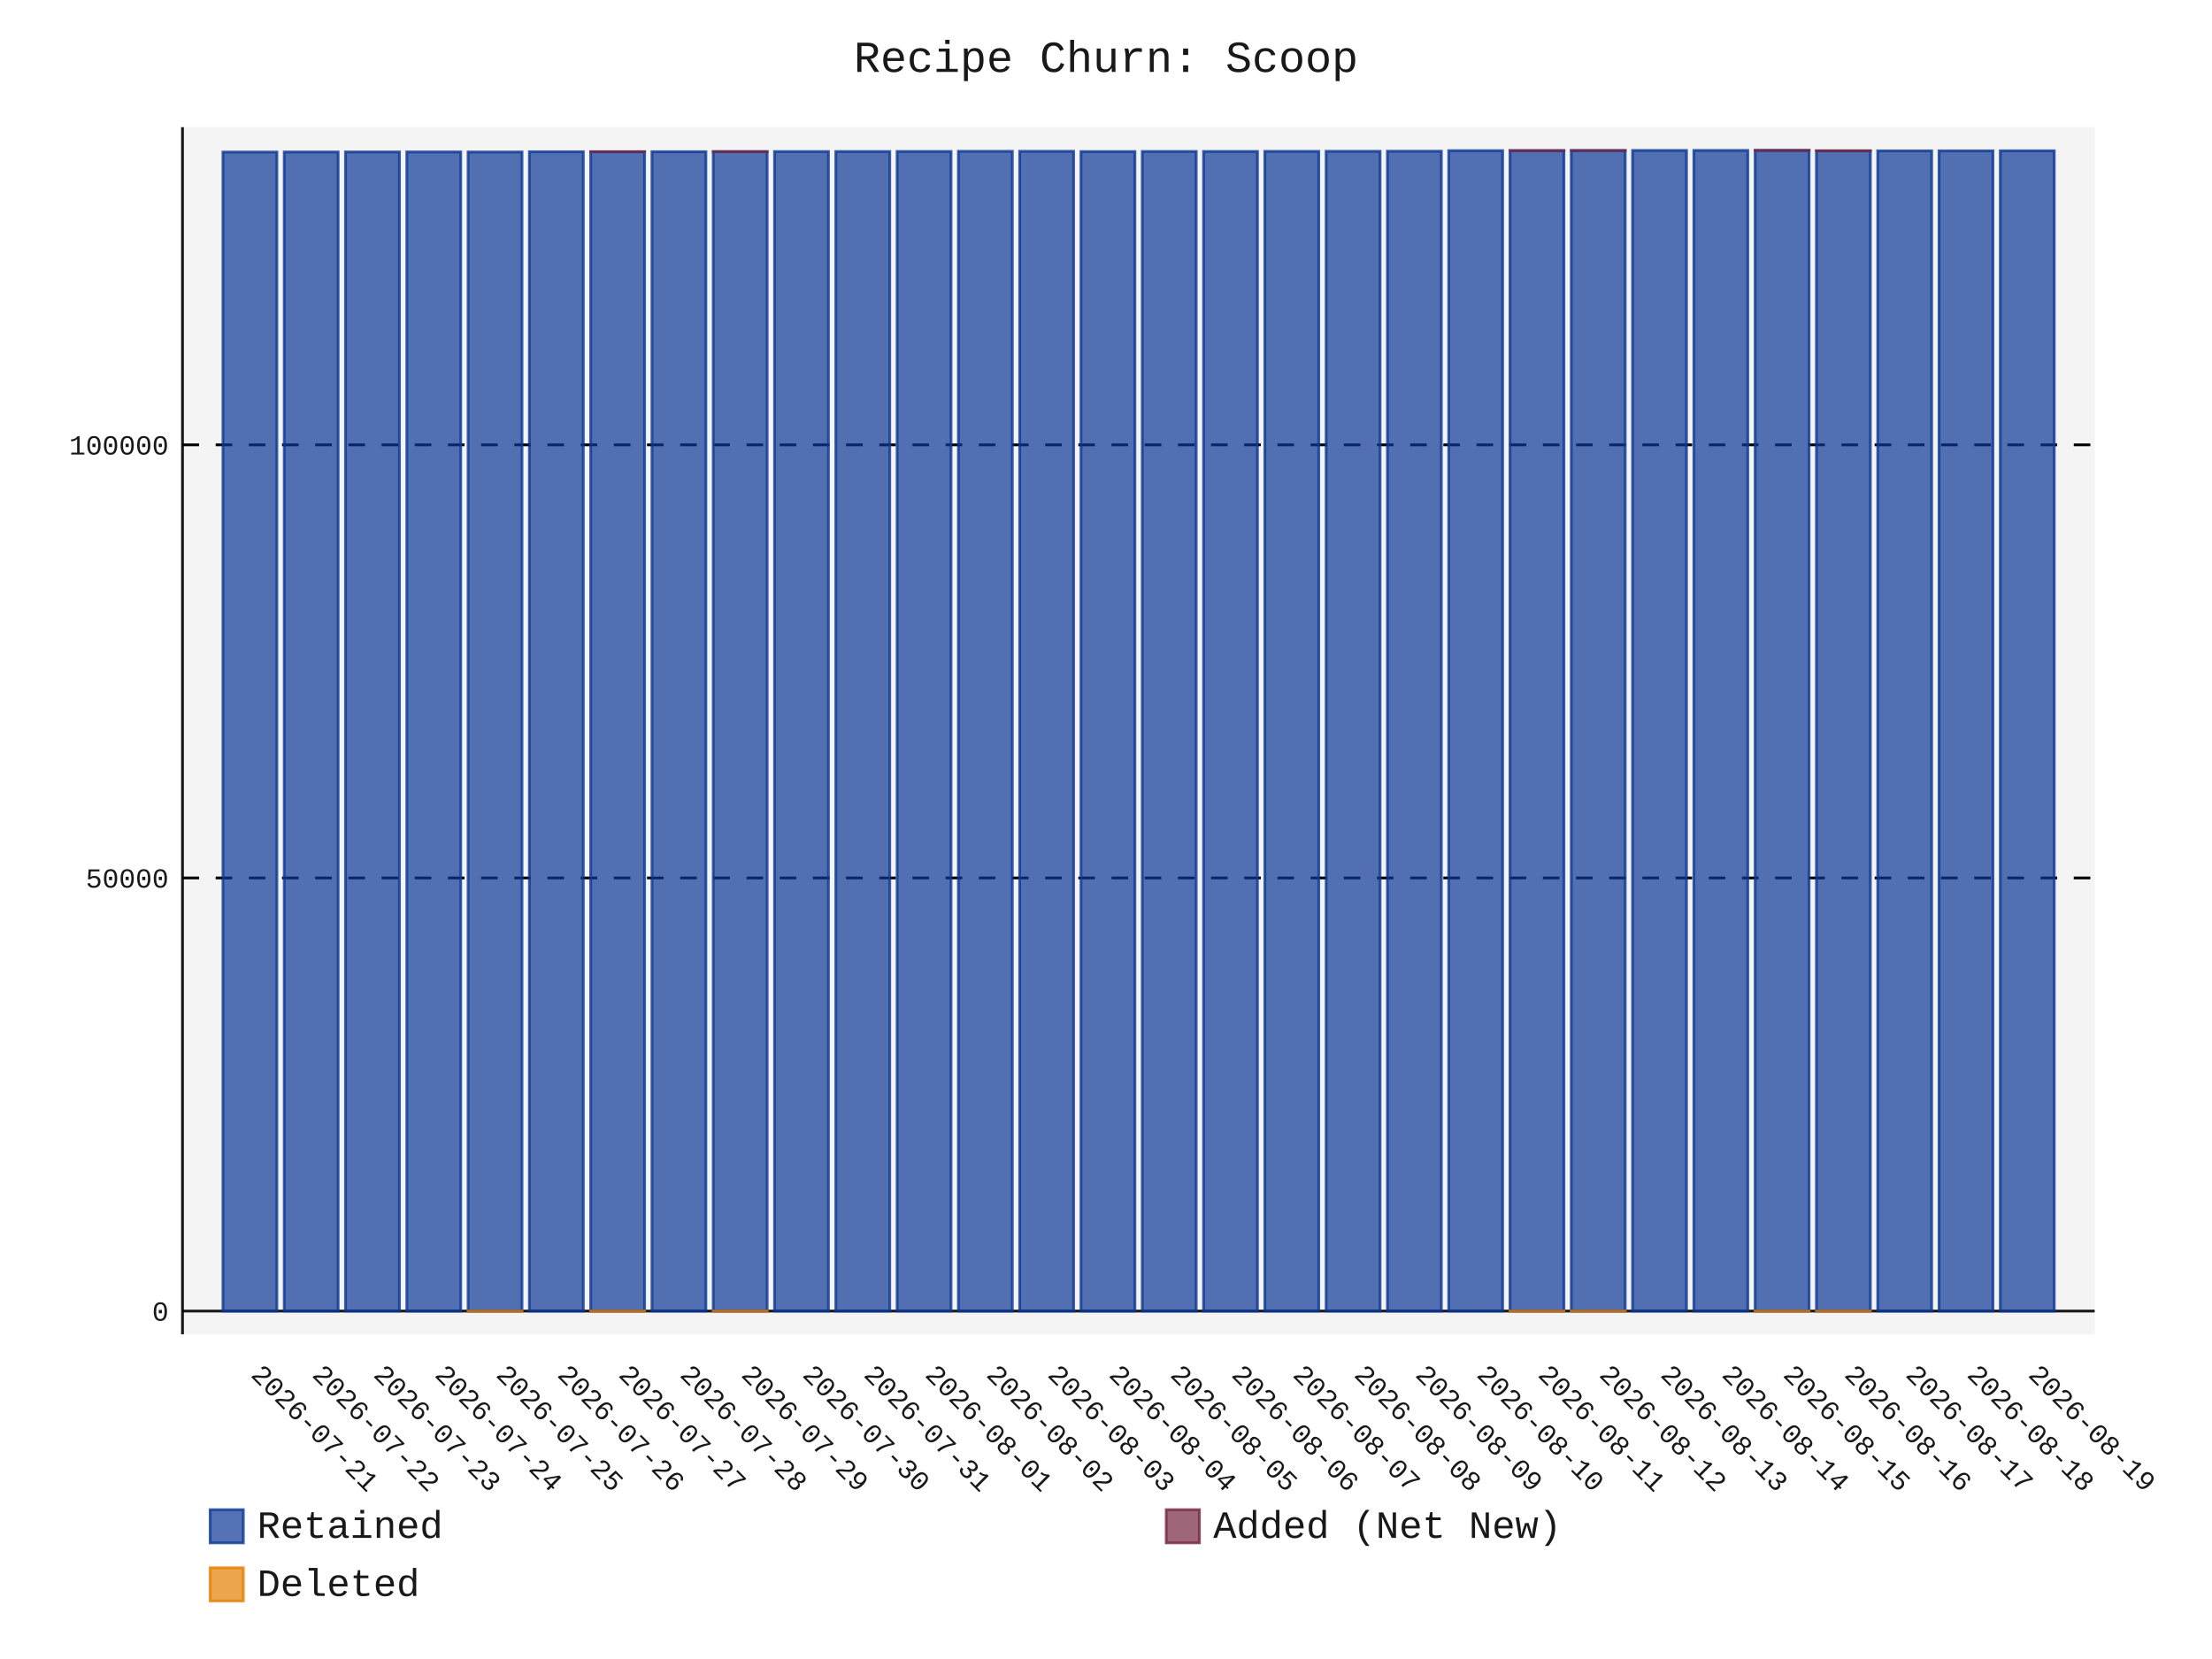
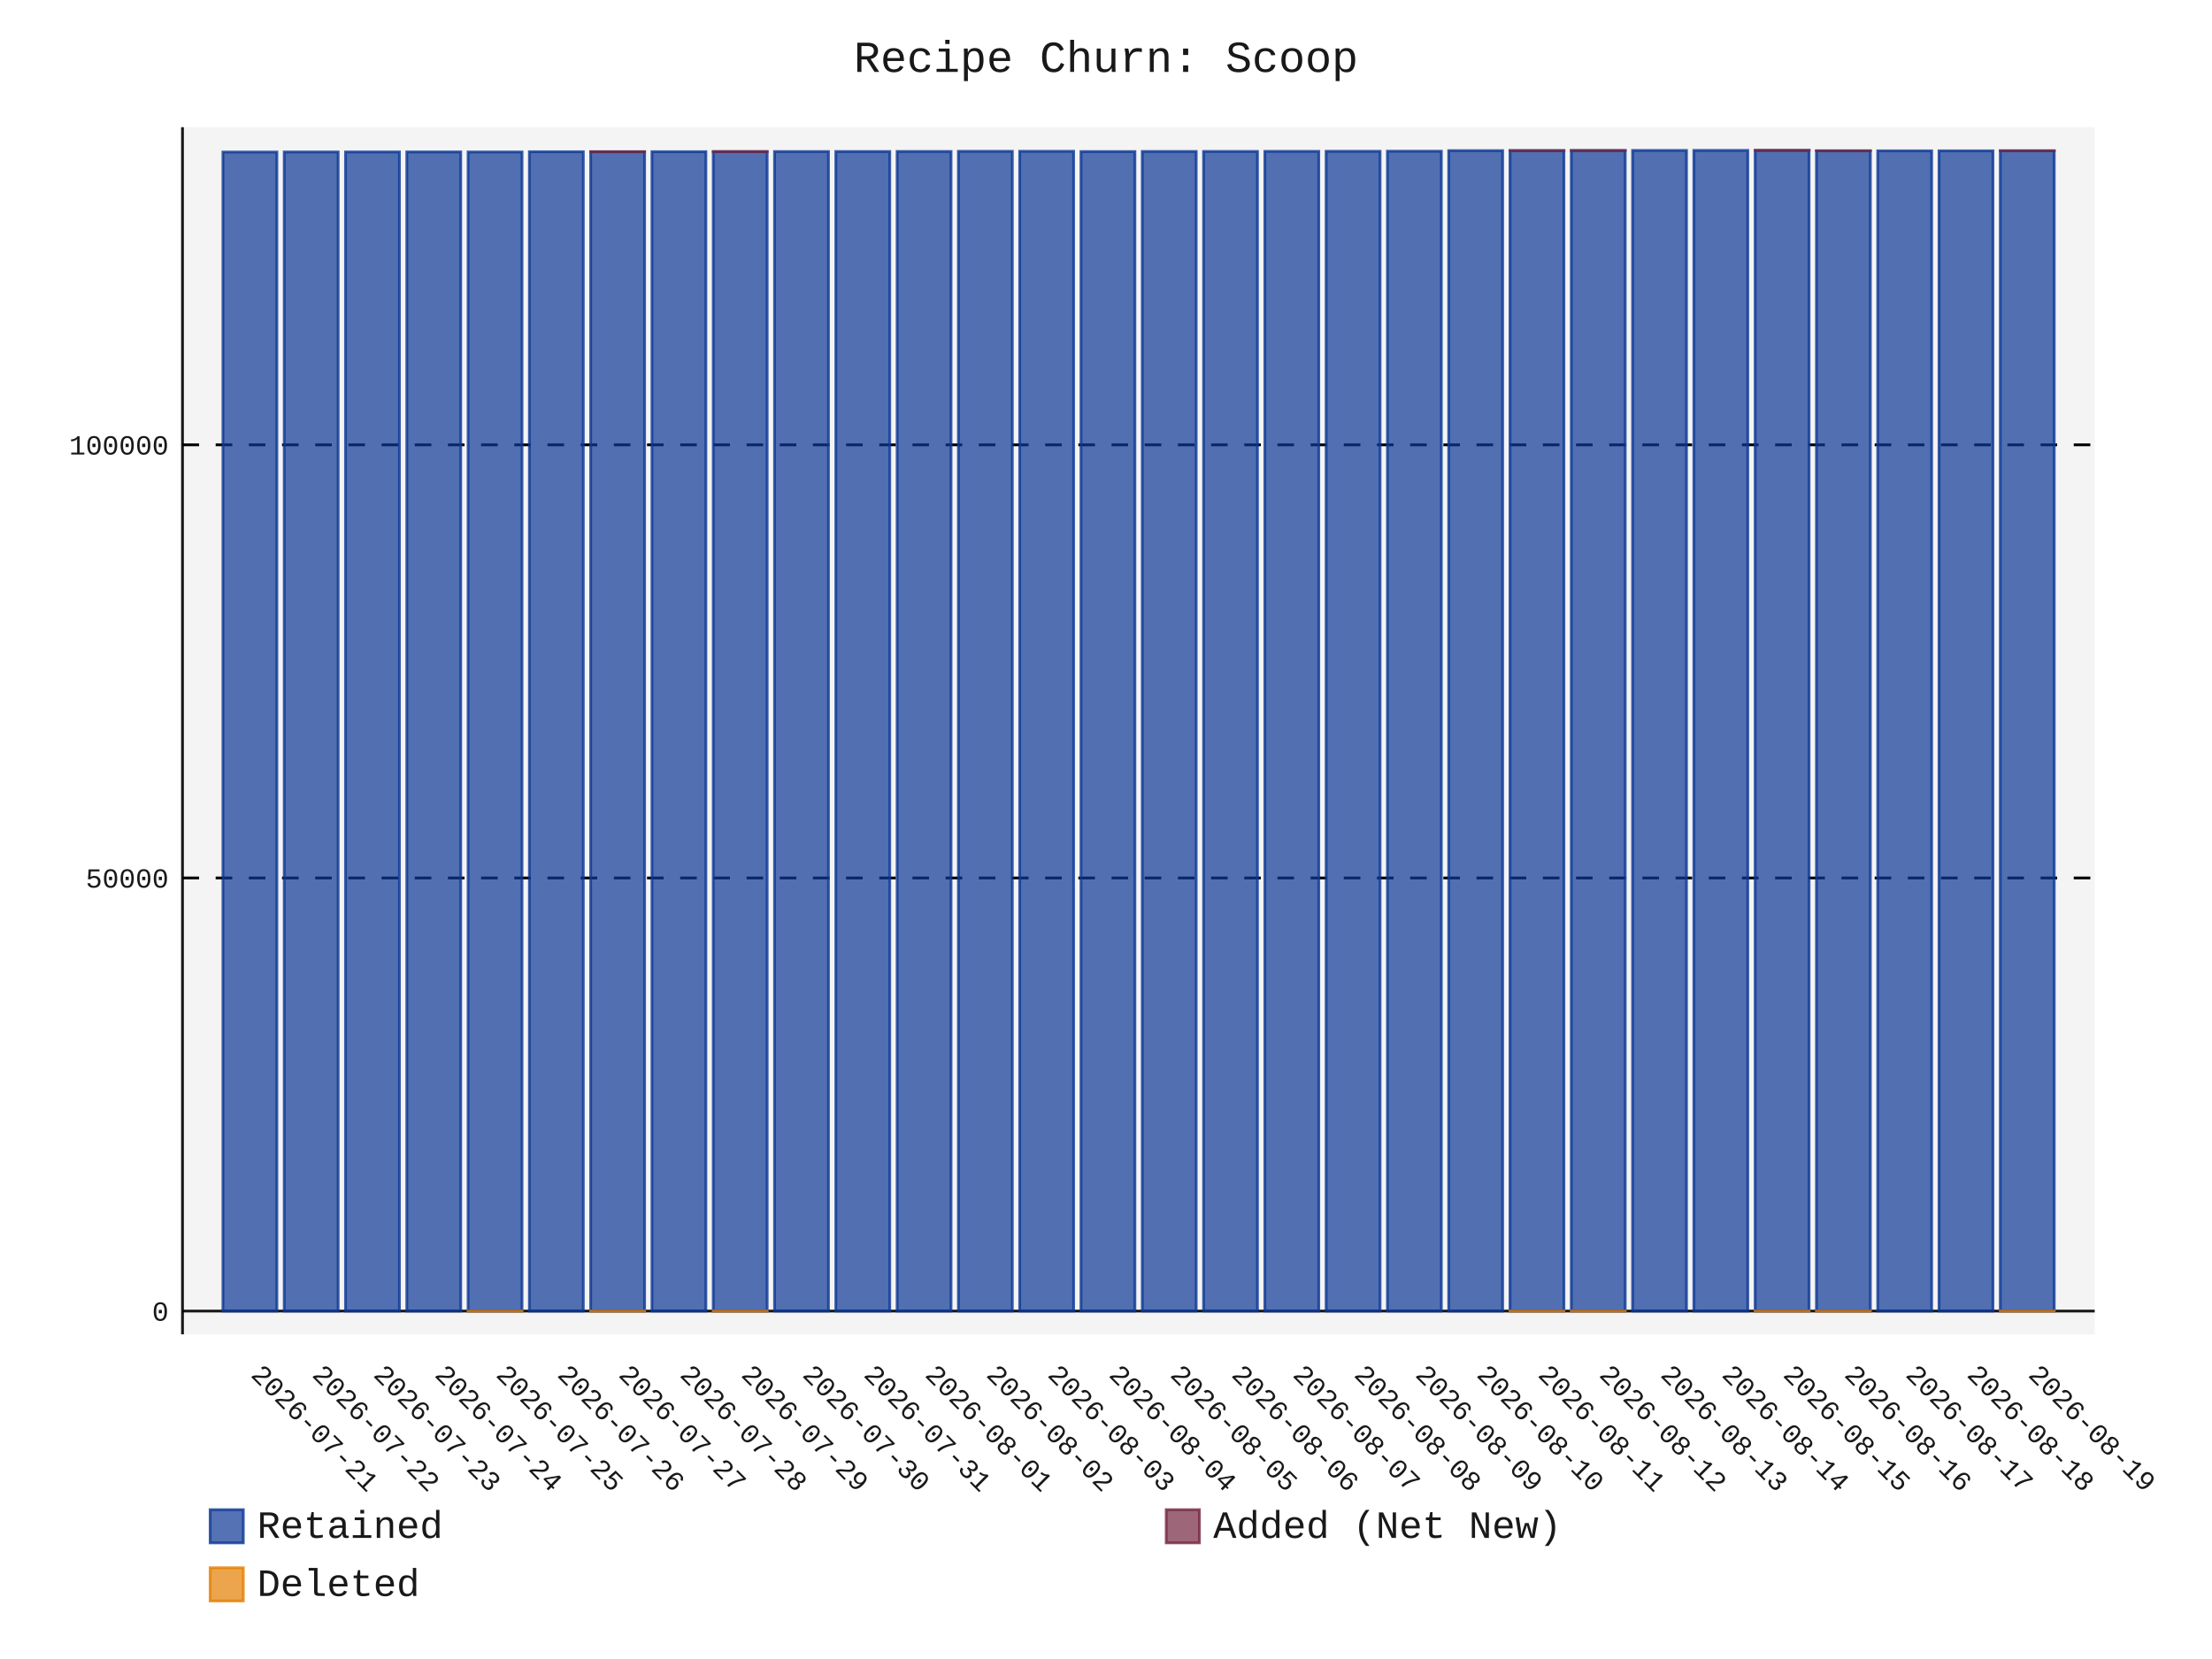
- <svg xmlns="http://www.w3.org/2000/svg" id="chart-281fc016-fbf7-4cf7-9203-19ab013793cb" class="pygal-chart" viewBox="0 0 800 600">
+ <svg xmlns="http://www.w3.org/2000/svg" id="chart-86b548e9-b488-4c66-81e4-156f38b70327" class="pygal-chart" viewBox="0 0 800 600">
  <defs>
-     <style type="text/css">#chart-281fc016-fbf7-4cf7-9203-19ab013793cb{-webkit-user-select:none;-webkit-font-smoothing:antialiased;font-family:Consolas,"Liberation Mono",Menlo,Courier,monospace}#chart-281fc016-fbf7-4cf7-9203-19ab013793cb .title{font-family:Consolas,"Liberation Mono",Menlo,Courier,monospace;font-size:16px}#chart-281fc016-fbf7-4cf7-9203-19ab013793cb .legends .legend text{font-family:Consolas,"Liberation Mono",Menlo,Courier,monospace;font-size:14px}#chart-281fc016-fbf7-4cf7-9203-19ab013793cb .axis text{font-family:Consolas,"Liberation Mono",Menlo,Courier,monospace;font-size:10px}#chart-281fc016-fbf7-4cf7-9203-19ab013793cb .axis text.major{font-family:Consolas,"Liberation Mono",Menlo,Courier,monospace;font-size:10px}#chart-281fc016-fbf7-4cf7-9203-19ab013793cb .text-overlay text.value{font-family:Consolas,"Liberation Mono",Menlo,Courier,monospace;font-size:16px}#chart-281fc016-fbf7-4cf7-9203-19ab013793cb .text-overlay text.label{font-family:Consolas,"Liberation Mono",Menlo,Courier,monospace;font-size:10px}#chart-281fc016-fbf7-4cf7-9203-19ab013793cb .tooltip{font-family:Consolas,"Liberation Mono",Menlo,Courier,monospace;font-size:14px}#chart-281fc016-fbf7-4cf7-9203-19ab013793cb text.no_data{font-family:Consolas,"Liberation Mono",Menlo,Courier,monospace;font-size:64px}
- #chart-281fc016-fbf7-4cf7-9203-19ab013793cb{background-color:transparent}#chart-281fc016-fbf7-4cf7-9203-19ab013793cb path,#chart-281fc016-fbf7-4cf7-9203-19ab013793cb line,#chart-281fc016-fbf7-4cf7-9203-19ab013793cb rect,#chart-281fc016-fbf7-4cf7-9203-19ab013793cb circle{-webkit-transition:150ms;-moz-transition:150ms;transition:150ms}#chart-281fc016-fbf7-4cf7-9203-19ab013793cb .graph &gt; .background{fill:transparent}#chart-281fc016-fbf7-4cf7-9203-19ab013793cb .plot &gt; .background{fill:rgba(240,240,240,0.7)}#chart-281fc016-fbf7-4cf7-9203-19ab013793cb .graph{fill:rgba(0,0,0,0.9)}#chart-281fc016-fbf7-4cf7-9203-19ab013793cb text.no_data{fill:rgba(0,0,0,0.9)}#chart-281fc016-fbf7-4cf7-9203-19ab013793cb .title{fill:rgba(0,0,0,0.9)}#chart-281fc016-fbf7-4cf7-9203-19ab013793cb .legends .legend text{fill:rgba(0,0,0,0.9)}#chart-281fc016-fbf7-4cf7-9203-19ab013793cb .legends .legend:hover text{fill:rgba(0,0,0,0.9)}#chart-281fc016-fbf7-4cf7-9203-19ab013793cb .axis .line{stroke:rgba(0,0,0,0.9)}#chart-281fc016-fbf7-4cf7-9203-19ab013793cb .axis .guide.line{stroke:rgba(0,0,0,0.5)}#chart-281fc016-fbf7-4cf7-9203-19ab013793cb .axis .major.line{stroke:rgba(0,0,0,0.9)}#chart-281fc016-fbf7-4cf7-9203-19ab013793cb .axis text.major{fill:rgba(0,0,0,0.9)}#chart-281fc016-fbf7-4cf7-9203-19ab013793cb .axis.y .guides:hover .guide.line,#chart-281fc016-fbf7-4cf7-9203-19ab013793cb .line-graph .axis.x .guides:hover .guide.line,#chart-281fc016-fbf7-4cf7-9203-19ab013793cb .stackedline-graph .axis.x .guides:hover .guide.line,#chart-281fc016-fbf7-4cf7-9203-19ab013793cb .xy-graph .axis.x .guides:hover .guide.line{stroke:rgba(0,0,0,0.9)}#chart-281fc016-fbf7-4cf7-9203-19ab013793cb .axis .guides:hover text{fill:rgba(0,0,0,0.9)}#chart-281fc016-fbf7-4cf7-9203-19ab013793cb .reactive{fill-opacity:.7;stroke-opacity:.8;stroke-width:1}#chart-281fc016-fbf7-4cf7-9203-19ab013793cb .ci{stroke:rgba(0,0,0,0.9)}#chart-281fc016-fbf7-4cf7-9203-19ab013793cb .reactive.active,#chart-281fc016-fbf7-4cf7-9203-19ab013793cb .active .reactive{fill-opacity:.8;stroke-opacity:.9;stroke-width:4}#chart-281fc016-fbf7-4cf7-9203-19ab013793cb .ci .reactive.active{stroke-width:1.5}#chart-281fc016-fbf7-4cf7-9203-19ab013793cb .series text{fill:rgba(0,0,0,0.9)}#chart-281fc016-fbf7-4cf7-9203-19ab013793cb .tooltip rect{fill:rgba(240,240,240,0.7);stroke:rgba(0,0,0,0.9);-webkit-transition:opacity 150ms;-moz-transition:opacity 150ms;transition:opacity 150ms}#chart-281fc016-fbf7-4cf7-9203-19ab013793cb .tooltip .label{fill:rgba(0,0,0,0.9)}#chart-281fc016-fbf7-4cf7-9203-19ab013793cb .tooltip .label{fill:rgba(0,0,0,0.9)}#chart-281fc016-fbf7-4cf7-9203-19ab013793cb .tooltip .legend{font-size:.8em;fill:rgba(0,0,0,0.5)}#chart-281fc016-fbf7-4cf7-9203-19ab013793cb .tooltip .x_label{font-size:.6em;fill:rgba(0,0,0,0.9)}#chart-281fc016-fbf7-4cf7-9203-19ab013793cb .tooltip .xlink{font-size:.5em;text-decoration:underline}#chart-281fc016-fbf7-4cf7-9203-19ab013793cb .tooltip .value{font-size:1.5em}#chart-281fc016-fbf7-4cf7-9203-19ab013793cb .bound{font-size:.5em}#chart-281fc016-fbf7-4cf7-9203-19ab013793cb .max-value{font-size:.75em;fill:rgba(0,0,0,0.5)}#chart-281fc016-fbf7-4cf7-9203-19ab013793cb .map-element{fill:rgba(240,240,240,0.7);stroke:rgba(0,0,0,0.5) !important}#chart-281fc016-fbf7-4cf7-9203-19ab013793cb .map-element .reactive{fill-opacity:inherit;stroke-opacity:inherit}#chart-281fc016-fbf7-4cf7-9203-19ab013793cb .color-0,#chart-281fc016-fbf7-4cf7-9203-19ab013793cb .color-0 a:visited{stroke:rgb(12,55,149);fill:rgb(12,55,149)}#chart-281fc016-fbf7-4cf7-9203-19ab013793cb .color-1,#chart-281fc016-fbf7-4cf7-9203-19ab013793cb .color-1 a:visited{stroke:rgb(117,38,65);fill:rgb(117,38,65)}#chart-281fc016-fbf7-4cf7-9203-19ab013793cb .color-2,#chart-281fc016-fbf7-4cf7-9203-19ab013793cb .color-2 a:visited{stroke:rgb(228,127,0);fill:rgb(228,127,0)}#chart-281fc016-fbf7-4cf7-9203-19ab013793cb .text-overlay .color-0 text{fill:black}#chart-281fc016-fbf7-4cf7-9203-19ab013793cb .text-overlay .color-1 text{fill:black}#chart-281fc016-fbf7-4cf7-9203-19ab013793cb .text-overlay .color-2 text{fill:black}
- #chart-281fc016-fbf7-4cf7-9203-19ab013793cb text.no_data{text-anchor:middle}#chart-281fc016-fbf7-4cf7-9203-19ab013793cb .guide.line{fill:none}#chart-281fc016-fbf7-4cf7-9203-19ab013793cb .centered{text-anchor:middle}#chart-281fc016-fbf7-4cf7-9203-19ab013793cb .title{text-anchor:middle}#chart-281fc016-fbf7-4cf7-9203-19ab013793cb .legends .legend text{fill-opacity:1}#chart-281fc016-fbf7-4cf7-9203-19ab013793cb .axis.x text{text-anchor:middle}#chart-281fc016-fbf7-4cf7-9203-19ab013793cb .axis.x:not(.web) text[transform]{text-anchor:start}#chart-281fc016-fbf7-4cf7-9203-19ab013793cb .axis.x:not(.web) text[transform].backwards{text-anchor:end}#chart-281fc016-fbf7-4cf7-9203-19ab013793cb .axis.y text{text-anchor:end}#chart-281fc016-fbf7-4cf7-9203-19ab013793cb .axis.y text[transform].backwards{text-anchor:start}#chart-281fc016-fbf7-4cf7-9203-19ab013793cb .axis.y2 text{text-anchor:start}#chart-281fc016-fbf7-4cf7-9203-19ab013793cb .axis.y2 text[transform].backwards{text-anchor:end}#chart-281fc016-fbf7-4cf7-9203-19ab013793cb .axis .guide.line{stroke-dasharray:4,4;stroke:black}#chart-281fc016-fbf7-4cf7-9203-19ab013793cb .axis .major.guide.line{stroke-dasharray:6,6;stroke:black}#chart-281fc016-fbf7-4cf7-9203-19ab013793cb .horizontal .axis.y .guide.line,#chart-281fc016-fbf7-4cf7-9203-19ab013793cb .horizontal .axis.y2 .guide.line,#chart-281fc016-fbf7-4cf7-9203-19ab013793cb .vertical .axis.x .guide.line{opacity:0}#chart-281fc016-fbf7-4cf7-9203-19ab013793cb .horizontal .axis.always_show .guide.line,#chart-281fc016-fbf7-4cf7-9203-19ab013793cb .vertical .axis.always_show .guide.line{opacity:1 !important}#chart-281fc016-fbf7-4cf7-9203-19ab013793cb .axis.y .guides:hover .guide.line,#chart-281fc016-fbf7-4cf7-9203-19ab013793cb .axis.y2 .guides:hover .guide.line,#chart-281fc016-fbf7-4cf7-9203-19ab013793cb .axis.x .guides:hover .guide.line{opacity:1}#chart-281fc016-fbf7-4cf7-9203-19ab013793cb .axis .guides:hover text{opacity:1}#chart-281fc016-fbf7-4cf7-9203-19ab013793cb .nofill{fill:none}#chart-281fc016-fbf7-4cf7-9203-19ab013793cb .subtle-fill{fill-opacity:.2}#chart-281fc016-fbf7-4cf7-9203-19ab013793cb .dot{stroke-width:1px;fill-opacity:1;stroke-opacity:1}#chart-281fc016-fbf7-4cf7-9203-19ab013793cb .dot.active{stroke-width:5px}#chart-281fc016-fbf7-4cf7-9203-19ab013793cb .dot.negative{fill:transparent}#chart-281fc016-fbf7-4cf7-9203-19ab013793cb text,#chart-281fc016-fbf7-4cf7-9203-19ab013793cb tspan{stroke:none !important}#chart-281fc016-fbf7-4cf7-9203-19ab013793cb .series text.active{opacity:1}#chart-281fc016-fbf7-4cf7-9203-19ab013793cb .tooltip rect{fill-opacity:.95;stroke-width:.5}#chart-281fc016-fbf7-4cf7-9203-19ab013793cb .tooltip text{fill-opacity:1}#chart-281fc016-fbf7-4cf7-9203-19ab013793cb .showable{visibility:hidden}#chart-281fc016-fbf7-4cf7-9203-19ab013793cb .showable.shown{visibility:visible}#chart-281fc016-fbf7-4cf7-9203-19ab013793cb .gauge-background{fill:rgba(229,229,229,1);stroke:none}#chart-281fc016-fbf7-4cf7-9203-19ab013793cb .bg-lines{stroke:transparent;stroke-width:2px}</style>
+     <style type="text/css">#chart-86b548e9-b488-4c66-81e4-156f38b70327{-webkit-user-select:none;-webkit-font-smoothing:antialiased;font-family:Consolas,"Liberation Mono",Menlo,Courier,monospace}#chart-86b548e9-b488-4c66-81e4-156f38b70327 .title{font-family:Consolas,"Liberation Mono",Menlo,Courier,monospace;font-size:16px}#chart-86b548e9-b488-4c66-81e4-156f38b70327 .legends .legend text{font-family:Consolas,"Liberation Mono",Menlo,Courier,monospace;font-size:14px}#chart-86b548e9-b488-4c66-81e4-156f38b70327 .axis text{font-family:Consolas,"Liberation Mono",Menlo,Courier,monospace;font-size:10px}#chart-86b548e9-b488-4c66-81e4-156f38b70327 .axis text.major{font-family:Consolas,"Liberation Mono",Menlo,Courier,monospace;font-size:10px}#chart-86b548e9-b488-4c66-81e4-156f38b70327 .text-overlay text.value{font-family:Consolas,"Liberation Mono",Menlo,Courier,monospace;font-size:16px}#chart-86b548e9-b488-4c66-81e4-156f38b70327 .text-overlay text.label{font-family:Consolas,"Liberation Mono",Menlo,Courier,monospace;font-size:10px}#chart-86b548e9-b488-4c66-81e4-156f38b70327 .tooltip{font-family:Consolas,"Liberation Mono",Menlo,Courier,monospace;font-size:14px}#chart-86b548e9-b488-4c66-81e4-156f38b70327 text.no_data{font-family:Consolas,"Liberation Mono",Menlo,Courier,monospace;font-size:64px}
+ #chart-86b548e9-b488-4c66-81e4-156f38b70327{background-color:transparent}#chart-86b548e9-b488-4c66-81e4-156f38b70327 path,#chart-86b548e9-b488-4c66-81e4-156f38b70327 line,#chart-86b548e9-b488-4c66-81e4-156f38b70327 rect,#chart-86b548e9-b488-4c66-81e4-156f38b70327 circle{-webkit-transition:150ms;-moz-transition:150ms;transition:150ms}#chart-86b548e9-b488-4c66-81e4-156f38b70327 .graph &gt; .background{fill:transparent}#chart-86b548e9-b488-4c66-81e4-156f38b70327 .plot &gt; .background{fill:rgba(240,240,240,0.7)}#chart-86b548e9-b488-4c66-81e4-156f38b70327 .graph{fill:rgba(0,0,0,0.9)}#chart-86b548e9-b488-4c66-81e4-156f38b70327 text.no_data{fill:rgba(0,0,0,0.9)}#chart-86b548e9-b488-4c66-81e4-156f38b70327 .title{fill:rgba(0,0,0,0.9)}#chart-86b548e9-b488-4c66-81e4-156f38b70327 .legends .legend text{fill:rgba(0,0,0,0.9)}#chart-86b548e9-b488-4c66-81e4-156f38b70327 .legends .legend:hover text{fill:rgba(0,0,0,0.9)}#chart-86b548e9-b488-4c66-81e4-156f38b70327 .axis .line{stroke:rgba(0,0,0,0.9)}#chart-86b548e9-b488-4c66-81e4-156f38b70327 .axis .guide.line{stroke:rgba(0,0,0,0.5)}#chart-86b548e9-b488-4c66-81e4-156f38b70327 .axis .major.line{stroke:rgba(0,0,0,0.9)}#chart-86b548e9-b488-4c66-81e4-156f38b70327 .axis text.major{fill:rgba(0,0,0,0.9)}#chart-86b548e9-b488-4c66-81e4-156f38b70327 .axis.y .guides:hover .guide.line,#chart-86b548e9-b488-4c66-81e4-156f38b70327 .line-graph .axis.x .guides:hover .guide.line,#chart-86b548e9-b488-4c66-81e4-156f38b70327 .stackedline-graph .axis.x .guides:hover .guide.line,#chart-86b548e9-b488-4c66-81e4-156f38b70327 .xy-graph .axis.x .guides:hover .guide.line{stroke:rgba(0,0,0,0.9)}#chart-86b548e9-b488-4c66-81e4-156f38b70327 .axis .guides:hover text{fill:rgba(0,0,0,0.9)}#chart-86b548e9-b488-4c66-81e4-156f38b70327 .reactive{fill-opacity:.7;stroke-opacity:.8;stroke-width:1}#chart-86b548e9-b488-4c66-81e4-156f38b70327 .ci{stroke:rgba(0,0,0,0.9)}#chart-86b548e9-b488-4c66-81e4-156f38b70327 .reactive.active,#chart-86b548e9-b488-4c66-81e4-156f38b70327 .active .reactive{fill-opacity:.8;stroke-opacity:.9;stroke-width:4}#chart-86b548e9-b488-4c66-81e4-156f38b70327 .ci .reactive.active{stroke-width:1.5}#chart-86b548e9-b488-4c66-81e4-156f38b70327 .series text{fill:rgba(0,0,0,0.9)}#chart-86b548e9-b488-4c66-81e4-156f38b70327 .tooltip rect{fill:rgba(240,240,240,0.7);stroke:rgba(0,0,0,0.9);-webkit-transition:opacity 150ms;-moz-transition:opacity 150ms;transition:opacity 150ms}#chart-86b548e9-b488-4c66-81e4-156f38b70327 .tooltip .label{fill:rgba(0,0,0,0.9)}#chart-86b548e9-b488-4c66-81e4-156f38b70327 .tooltip .label{fill:rgba(0,0,0,0.9)}#chart-86b548e9-b488-4c66-81e4-156f38b70327 .tooltip .legend{font-size:.8em;fill:rgba(0,0,0,0.5)}#chart-86b548e9-b488-4c66-81e4-156f38b70327 .tooltip .x_label{font-size:.6em;fill:rgba(0,0,0,0.9)}#chart-86b548e9-b488-4c66-81e4-156f38b70327 .tooltip .xlink{font-size:.5em;text-decoration:underline}#chart-86b548e9-b488-4c66-81e4-156f38b70327 .tooltip .value{font-size:1.5em}#chart-86b548e9-b488-4c66-81e4-156f38b70327 .bound{font-size:.5em}#chart-86b548e9-b488-4c66-81e4-156f38b70327 .max-value{font-size:.75em;fill:rgba(0,0,0,0.5)}#chart-86b548e9-b488-4c66-81e4-156f38b70327 .map-element{fill:rgba(240,240,240,0.7);stroke:rgba(0,0,0,0.5) !important}#chart-86b548e9-b488-4c66-81e4-156f38b70327 .map-element .reactive{fill-opacity:inherit;stroke-opacity:inherit}#chart-86b548e9-b488-4c66-81e4-156f38b70327 .color-0,#chart-86b548e9-b488-4c66-81e4-156f38b70327 .color-0 a:visited{stroke:rgb(12,55,149);fill:rgb(12,55,149)}#chart-86b548e9-b488-4c66-81e4-156f38b70327 .color-1,#chart-86b548e9-b488-4c66-81e4-156f38b70327 .color-1 a:visited{stroke:rgb(117,38,65);fill:rgb(117,38,65)}#chart-86b548e9-b488-4c66-81e4-156f38b70327 .color-2,#chart-86b548e9-b488-4c66-81e4-156f38b70327 .color-2 a:visited{stroke:rgb(228,127,0);fill:rgb(228,127,0)}#chart-86b548e9-b488-4c66-81e4-156f38b70327 .text-overlay .color-0 text{fill:black}#chart-86b548e9-b488-4c66-81e4-156f38b70327 .text-overlay .color-1 text{fill:black}#chart-86b548e9-b488-4c66-81e4-156f38b70327 .text-overlay .color-2 text{fill:black}
+ #chart-86b548e9-b488-4c66-81e4-156f38b70327 text.no_data{text-anchor:middle}#chart-86b548e9-b488-4c66-81e4-156f38b70327 .guide.line{fill:none}#chart-86b548e9-b488-4c66-81e4-156f38b70327 .centered{text-anchor:middle}#chart-86b548e9-b488-4c66-81e4-156f38b70327 .title{text-anchor:middle}#chart-86b548e9-b488-4c66-81e4-156f38b70327 .legends .legend text{fill-opacity:1}#chart-86b548e9-b488-4c66-81e4-156f38b70327 .axis.x text{text-anchor:middle}#chart-86b548e9-b488-4c66-81e4-156f38b70327 .axis.x:not(.web) text[transform]{text-anchor:start}#chart-86b548e9-b488-4c66-81e4-156f38b70327 .axis.x:not(.web) text[transform].backwards{text-anchor:end}#chart-86b548e9-b488-4c66-81e4-156f38b70327 .axis.y text{text-anchor:end}#chart-86b548e9-b488-4c66-81e4-156f38b70327 .axis.y text[transform].backwards{text-anchor:start}#chart-86b548e9-b488-4c66-81e4-156f38b70327 .axis.y2 text{text-anchor:start}#chart-86b548e9-b488-4c66-81e4-156f38b70327 .axis.y2 text[transform].backwards{text-anchor:end}#chart-86b548e9-b488-4c66-81e4-156f38b70327 .axis .guide.line{stroke-dasharray:4,4;stroke:black}#chart-86b548e9-b488-4c66-81e4-156f38b70327 .axis .major.guide.line{stroke-dasharray:6,6;stroke:black}#chart-86b548e9-b488-4c66-81e4-156f38b70327 .horizontal .axis.y .guide.line,#chart-86b548e9-b488-4c66-81e4-156f38b70327 .horizontal .axis.y2 .guide.line,#chart-86b548e9-b488-4c66-81e4-156f38b70327 .vertical .axis.x .guide.line{opacity:0}#chart-86b548e9-b488-4c66-81e4-156f38b70327 .horizontal .axis.always_show .guide.line,#chart-86b548e9-b488-4c66-81e4-156f38b70327 .vertical .axis.always_show .guide.line{opacity:1 !important}#chart-86b548e9-b488-4c66-81e4-156f38b70327 .axis.y .guides:hover .guide.line,#chart-86b548e9-b488-4c66-81e4-156f38b70327 .axis.y2 .guides:hover .guide.line,#chart-86b548e9-b488-4c66-81e4-156f38b70327 .axis.x .guides:hover .guide.line{opacity:1}#chart-86b548e9-b488-4c66-81e4-156f38b70327 .axis .guides:hover text{opacity:1}#chart-86b548e9-b488-4c66-81e4-156f38b70327 .nofill{fill:none}#chart-86b548e9-b488-4c66-81e4-156f38b70327 .subtle-fill{fill-opacity:.2}#chart-86b548e9-b488-4c66-81e4-156f38b70327 .dot{stroke-width:1px;fill-opacity:1;stroke-opacity:1}#chart-86b548e9-b488-4c66-81e4-156f38b70327 .dot.active{stroke-width:5px}#chart-86b548e9-b488-4c66-81e4-156f38b70327 .dot.negative{fill:transparent}#chart-86b548e9-b488-4c66-81e4-156f38b70327 text,#chart-86b548e9-b488-4c66-81e4-156f38b70327 tspan{stroke:none !important}#chart-86b548e9-b488-4c66-81e4-156f38b70327 .series text.active{opacity:1}#chart-86b548e9-b488-4c66-81e4-156f38b70327 .tooltip rect{fill-opacity:.95;stroke-width:.5}#chart-86b548e9-b488-4c66-81e4-156f38b70327 .tooltip text{fill-opacity:1}#chart-86b548e9-b488-4c66-81e4-156f38b70327 .showable{visibility:hidden}#chart-86b548e9-b488-4c66-81e4-156f38b70327 .showable.shown{visibility:visible}#chart-86b548e9-b488-4c66-81e4-156f38b70327 .gauge-background{fill:rgba(229,229,229,1);stroke:none}#chart-86b548e9-b488-4c66-81e4-156f38b70327 .bg-lines{stroke:transparent;stroke-width:2px}</style>
  </defs>
  <g class="graph stackedbar-graph vertical">
    <rect x="0" y="0" width="800" height="600" class="background" />
    <g transform="translate(66, 46)" class="plot">
      <rect x="0" y="0" width="691.574" height="436.574" class="background" />
      <g class="axis y always_show">
        <g class="guides">
          <path d="M0 428.165 h691.574" class="axis major line" />
          <text x="-5" y="431.665" class="major">0</text>
        </g>
        <g class="guides">
          <path d="M0 271.524 h691.574" class="major guide line" />
          <text x="-5" y="275.024" class="major">50000</text>
        </g>
        <g class="guides">
          <path d="M0 114.883 h691.574" class="major guide line" />
          <text x="-5" y="118.383" class="major">100000</text>
        </g>
      </g>
      <g class="axis x">
        <path d="M0 0 v436.574" class="line" />
        <g class="guides">
          <path d="M24.382 0 v436.574" class="guide line" />
          <text x="24.382" y="451.574" class="" transform="rotate(45 24.3824 451.5736)">2026-07-21</text>
        </g>
        <g class="guides">
          <path d="M46.548 0 v436.574" class="guide line" />
          <text x="46.548" y="451.574" class="" transform="rotate(45 46.54822 451.5736)">2026-07-22</text>
        </g>
        <g class="guides">
          <path d="M68.714 0 v436.574" class="guide line" />
          <text x="68.714" y="451.574" class="" transform="rotate(45 68.71404 451.5736)">2026-07-23</text>
        </g>
        <g class="guides">
          <path d="M90.88 0 v436.574" class="guide line" />
          <text x="90.88" y="451.574" class="" transform="rotate(45 90.87986 451.5736)">2026-07-24</text>
        </g>
        <g class="guides">
          <path d="M113.046 0 v436.574" class="guide line" />
          <text x="113.046" y="451.574" class="" transform="rotate(45 113.0457 451.5736)">2026-07-25</text>
        </g>
        <g class="guides">
          <path d="M135.212 0 v436.574" class="guide line" />
          <text x="135.212" y="451.574" class="" transform="rotate(45 135.2115 451.5736)">2026-07-26</text>
        </g>
        <g class="guides">
          <path d="M157.377 0 v436.574" class="guide line" />
          <text x="157.377" y="451.574" class="" transform="rotate(45 157.3773 451.5736)">2026-07-27</text>
        </g>
        <g class="guides">
          <path d="M179.543 0 v436.574" class="guide line" />
          <text x="179.543" y="451.574" class="" transform="rotate(45 179.5431 451.5736)">2026-07-28</text>
        </g>
        <g class="guides">
          <path d="M201.709 0 v436.574" class="guide line" />
          <text x="201.709" y="451.574" class="" transform="rotate(45 201.709 451.5736)">2026-07-29</text>
        </g>
        <g class="guides">
          <path d="M223.875 0 v436.574" class="guide line" />
          <text x="223.875" y="451.574" class="" transform="rotate(45 223.8748 451.5736)">2026-07-30</text>
        </g>
        <g class="guides">
          <path d="M246.041 0 v436.574" class="guide line" />
          <text x="246.041" y="451.574" class="" transform="rotate(45 246.0406 451.5736)">2026-07-31</text>
        </g>
        <g class="guides">
          <path d="M268.206 0 v436.574" class="guide line" />
          <text x="268.206" y="451.574" class="" transform="rotate(45 268.2064 451.5736)">2026-08-01</text>
        </g>
        <g class="guides">
          <path d="M290.372 0 v436.574" class="guide line" />
          <text x="290.372" y="451.574" class="" transform="rotate(45 290.3722 451.5736)">2026-08-02</text>
        </g>
        <g class="guides">
          <path d="M312.538 0 v436.574" class="guide line" />
          <text x="312.538" y="451.574" class="" transform="rotate(45 312.5381 451.5736)">2026-08-03</text>
        </g>
        <g class="guides">
          <path d="M334.704 0 v436.574" class="guide line" />
          <text x="334.704" y="451.574" class="" transform="rotate(45 334.7039 451.5736)">2026-08-04</text>
        </g>
        <g class="guides">
          <path d="M356.87 0 v436.574" class="guide line" />
          <text x="356.87" y="451.574" class="" transform="rotate(45 356.8697 451.5736)">2026-08-05</text>
        </g>
        <g class="guides">
          <path d="M379.036 0 v436.574" class="guide line" />
          <text x="379.036" y="451.574" class="" transform="rotate(45 379.0355 451.5736)">2026-08-06</text>
        </g>
        <g class="guides">
          <path d="M401.201 0 v436.574" class="guide line" />
          <text x="401.201" y="451.574" class="" transform="rotate(45 401.2013 451.5736)">2026-08-07</text>
        </g>
        <g class="guides">
          <path d="M423.367 0 v436.574" class="guide line" />
          <text x="423.367" y="451.574" class="" transform="rotate(45 423.3672 451.5736)">2026-08-08</text>
        </g>
        <g class="guides">
          <path d="M445.533 0 v436.574" class="guide line" />
          <text x="445.533" y="451.574" class="" transform="rotate(45 445.533 451.5736)">2026-08-09</text>
        </g>
        <g class="guides">
          <path d="M467.699 0 v436.574" class="guide line" />
          <text x="467.699" y="451.574" class="" transform="rotate(45 467.6988 451.5736)">2026-08-10</text>
        </g>
        <g class="guides">
          <path d="M489.865 0 v436.574" class="guide line" />
          <text x="489.865" y="451.574" class="" transform="rotate(45 489.8646 451.5736)">2026-08-11</text>
        </g>
        <g class="guides">
          <path d="M512.03 0 v436.574" class="guide line" />
          <text x="512.03" y="451.574" class="" transform="rotate(45 512.0304 451.5736)">2026-08-12</text>
        </g>
        <g class="guides">
          <path d="M534.196 0 v436.574" class="guide line" />
          <text x="534.196" y="451.574" class="" transform="rotate(45 534.1963 451.5736)">2026-08-13</text>
        </g>
        <g class="guides">
          <path d="M556.362 0 v436.574" class="guide line" />
          <text x="556.362" y="451.574" class="" transform="rotate(45 556.3621 451.5736)">2026-08-14</text>
        </g>
        <g class="guides">
          <path d="M578.528 0 v436.574" class="guide line" />
          <text x="578.528" y="451.574" class="" transform="rotate(45 578.5279 451.5736)">2026-08-15</text>
        </g>
        <g class="guides">
          <path d="M600.694 0 v436.574" class="guide line" />
          <text x="600.694" y="451.574" class="" transform="rotate(45 600.6937 451.5736)">2026-08-16</text>
        </g>
        <g class="guides">
          <path d="M622.86 0 v436.574" class="guide line" />
          <text x="622.86" y="451.574" class="" transform="rotate(45 622.8596 451.5736)">2026-08-17</text>
        </g>
        <g class="guides">
          <path d="M645.025 0 v436.574" class="guide line" />
          <text x="645.025" y="451.574" class="" transform="rotate(45 645.0254 451.5736)">2026-08-18</text>
        </g>
        <g class="guides">
          <path d="M667.191 0 v436.574" class="guide line" />
          <text x="667.191" y="451.574" class="" transform="rotate(45 667.1912 451.5736)">2026-08-19</text>
        </g>
      </g>
      <g class="series serie-0 color-0">
        <g class="bars">
          <g class="bar">
            <rect x="14.629" y="8.991" rx="0" ry="0" width="19.506" height="419.175" class="rect reactive tooltip-trigger" />
          </g>
          <g class="bar">
            <rect x="36.795" y="8.963" rx="0" ry="0" width="19.506" height="419.203" class="rect reactive tooltip-trigger" />
          </g>
          <g class="bar">
            <rect x="58.961" y="8.947" rx="0" ry="0" width="19.506" height="419.218" class="rect reactive tooltip-trigger" />
          </g>
          <g class="bar">
            <rect x="81.127" y="8.941" rx="0" ry="0" width="19.506" height="419.225" class="rect reactive tooltip-trigger" />
          </g>
          <g class="bar">
            <rect x="103.293" y="8.966" rx="0" ry="0" width="19.506" height="419.2" class="rect reactive tooltip-trigger" />
          </g>
          <g class="bar">
            <rect x="125.459" y="8.881" rx="0" ry="0" width="19.506" height="419.284" class="rect reactive tooltip-trigger" />
          </g>
          <g class="bar">
            <rect x="147.624" y="8.878" rx="0" ry="0" width="19.506" height="419.287" class="rect reactive tooltip-trigger" />
          </g>
          <g class="bar">
            <rect x="169.79" y="8.862" rx="0" ry="0" width="19.506" height="419.303" class="rect reactive tooltip-trigger" />
          </g>
          <g class="bar">
            <rect x="191.956" y="8.844" rx="0" ry="0" width="19.506" height="419.322" class="rect reactive tooltip-trigger" />
          </g>
          <g class="bar">
            <rect x="214.122" y="8.809" rx="0" ry="0" width="19.506" height="419.356" class="rect reactive tooltip-trigger" />
          </g>
          <g class="bar">
            <rect x="236.288" y="8.8" rx="0" ry="0" width="19.506" height="419.366" class="rect reactive tooltip-trigger" />
          </g>
          <g class="bar">
            <rect x="258.453" y="8.781" rx="0" ry="0" width="19.506" height="419.384" class="rect reactive tooltip-trigger" />
          </g>
          <g class="bar">
            <rect x="280.619" y="8.725" rx="0" ry="0" width="19.506" height="419.441" class="rect reactive tooltip-trigger" />
          </g>
          <g class="bar">
            <rect x="302.785" y="8.718" rx="0" ry="0" width="19.506" height="419.447" class="rect reactive tooltip-trigger" />
          </g>
          <g class="bar">
            <rect x="324.951" y="8.819" rx="0" ry="0" width="19.506" height="419.347" class="rect reactive tooltip-trigger" />
          </g>
          <g class="bar">
            <rect x="347.117" y="8.781" rx="0" ry="0" width="19.506" height="419.384" class="rect reactive tooltip-trigger" />
          </g>
          <g class="bar">
            <rect x="369.283" y="8.772" rx="0" ry="0" width="19.506" height="419.394" class="rect reactive tooltip-trigger" />
          </g>
          <g class="bar">
            <rect x="391.448" y="8.74" rx="0" ry="0" width="19.506" height="419.425" class="rect reactive tooltip-trigger" />
          </g>
          <g class="bar">
            <rect x="413.614" y="8.715" rx="0" ry="0" width="19.506" height="419.45" class="rect reactive tooltip-trigger" />
          </g>
          <g class="bar">
            <rect x="435.78" y="8.684" rx="0" ry="0" width="19.506" height="419.482" class="rect reactive tooltip-trigger" />
          </g>
          <g class="bar">
            <rect x="457.946" y="8.483" rx="0" ry="0" width="19.506" height="419.682" class="rect reactive tooltip-trigger" />
          </g>
          <g class="bar">
            <rect x="480.112" y="8.48" rx="0" ry="0" width="19.506" height="419.685" class="rect reactive tooltip-trigger" />
          </g>
          <g class="bar">
            <rect x="502.277" y="8.458" rx="0" ry="0" width="19.506" height="419.707" class="rect reactive tooltip-trigger" />
          </g>
          <g class="bar">
            <rect x="524.443" y="8.408" rx="0" ry="0" width="19.506" height="419.757" class="rect reactive tooltip-trigger" />
          </g>
          <g class="bar">
            <rect x="546.609" y="8.399" rx="0" ry="0" width="19.506" height="419.767" class="rect reactive tooltip-trigger" />
          </g>
          <g class="bar">
            <rect x="568.775" y="8.399" rx="0" ry="0" width="19.506" height="419.767" class="rect reactive tooltip-trigger" />
          </g>
          <g class="bar">
            <rect x="590.941" y="8.546" rx="0" ry="0" width="19.506" height="419.619" class="rect reactive tooltip-trigger" />
          </g>
          <g class="bar">
            <rect x="613.107" y="8.559" rx="0" ry="0" width="19.506" height="419.607" class="rect reactive tooltip-trigger" />
          </g>
          <g class="bar">
            <rect x="635.272" y="8.555" rx="0" ry="0" width="19.506" height="419.61" class="rect reactive tooltip-trigger" />
          </g>
          <g class="bar">
            <rect x="657.438" y="8.54" rx="0" ry="0" width="19.506" height="419.626" class="rect reactive tooltip-trigger" />
          </g>
        </g>
      </g>
      <g class="series serie-1 color-1">
        <g class="bars">
          <g class="bar">
            <rect x="14.629" y="8.991" rx="0" ry="0" width="19.506" height="0.0" class="rect reactive tooltip-trigger" />
          </g>
          <g class="bar">
            <rect x="36.795" y="8.963" rx="0" ry="0" width="19.506" height="0.0" class="rect reactive tooltip-trigger" />
          </g>
          <g class="bar">
            <rect x="58.961" y="8.947" rx="0" ry="0" width="19.506" height="0.0" class="rect reactive tooltip-trigger" />
          </g>
          <g class="bar">
            <rect x="81.127" y="8.941" rx="0" ry="0" width="19.506" height="0.0" class="rect reactive tooltip-trigger" />
          </g>
          <g class="bar">
            <rect x="103.293" y="8.966" rx="0" ry="0" width="19.506" height="0.0" class="rect reactive tooltip-trigger" />
          </g>
          <g class="bar">
            <rect x="125.459" y="8.881" rx="0" ry="0" width="19.506" height="0.0" class="rect reactive tooltip-trigger" />
          </g>
          <g class="bar">
            <rect x="147.624" y="8.869" rx="0" ry="0" width="19.506" height="0.009" class="rect reactive tooltip-trigger" />
          </g>
          <g class="bar">
            <rect x="169.79" y="8.862" rx="0" ry="0" width="19.506" height="0.0" class="rect reactive tooltip-trigger" />
          </g>
          <g class="bar">
            <rect x="191.956" y="8.831" rx="0" ry="0" width="19.506" height="0.013" class="rect reactive tooltip-trigger" />
          </g>
          <g class="bar">
            <rect x="214.122" y="8.809" rx="0" ry="0" width="19.506" height="0.0" class="rect reactive tooltip-trigger" />
          </g>
          <g class="bar">
            <rect x="236.288" y="8.8" rx="0" ry="0" width="19.506" height="0.0" class="rect reactive tooltip-trigger" />
          </g>
          <g class="bar">
            <rect x="258.453" y="8.781" rx="0" ry="0" width="19.506" height="0.0" class="rect reactive tooltip-trigger" />
          </g>
          <g class="bar">
            <rect x="280.619" y="8.725" rx="0" ry="0" width="19.506" height="0.0" class="rect reactive tooltip-trigger" />
          </g>
          <g class="bar">
            <rect x="302.785" y="8.718" rx="0" ry="0" width="19.506" height="0.0" class="rect reactive tooltip-trigger" />
          </g>
          <g class="bar">
            <rect x="324.951" y="8.819" rx="0" ry="0" width="19.506" height="0.0" class="rect reactive tooltip-trigger" />
          </g>
          <g class="bar">
            <rect x="347.117" y="8.781" rx="0" ry="0" width="19.506" height="0.0" class="rect reactive tooltip-trigger" />
          </g>
          <g class="bar">
            <rect x="369.283" y="8.772" rx="0" ry="0" width="19.506" height="0.0" class="rect reactive tooltip-trigger" />
          </g>
          <g class="bar">
            <rect x="391.448" y="8.74" rx="0" ry="0" width="19.506" height="0.0" class="rect reactive tooltip-trigger" />
          </g>
          <g class="bar">
            <rect x="413.614" y="8.715" rx="0" ry="0" width="19.506" height="0.0" class="rect reactive tooltip-trigger" />
          </g>
          <g class="bar">
            <rect x="435.78" y="8.684" rx="0" ry="0" width="19.506" height="0.0" class="rect reactive tooltip-trigger" />
          </g>
          <g class="bar">
            <rect x="457.946" y="8.483" rx="0" ry="0" width="19.506" height="0.0" class="rect reactive tooltip-trigger" />
          </g>
          <g class="bar">
            <rect x="480.112" y="8.477" rx="0" ry="0" width="19.506" height="0.003" class="rect reactive tooltip-trigger" />
          </g>
          <g class="bar">
            <rect x="502.277" y="8.452" rx="0" ry="0" width="19.506" height="0.006" class="rect reactive tooltip-trigger" />
          </g>
          <g class="bar">
            <rect x="524.443" y="8.408" rx="0" ry="0" width="19.506" height="0.0" class="rect reactive tooltip-trigger" />
          </g>
          <g class="bar">
            <rect x="546.609" y="8.399" rx="0" ry="0" width="19.506" height="0.0" class="rect reactive tooltip-trigger" />
          </g>
          <g class="bar">
            <rect x="568.775" y="8.396" rx="0" ry="0" width="19.506" height="0.003" class="rect reactive tooltip-trigger" />
          </g>
          <g class="bar">
            <rect x="590.941" y="8.543" rx="0" ry="0" width="19.506" height="0.003" class="rect reactive tooltip-trigger" />
          </g>
          <g class="bar">
            <rect x="613.107" y="8.559" rx="0" ry="0" width="19.506" height="0.0" class="rect reactive tooltip-trigger" />
          </g>
          <g class="bar">
            <rect x="635.272" y="8.555" rx="0" ry="0" width="19.506" height="0.0" class="rect reactive tooltip-trigger" />
          </g>
          <g class="bar">
-             <rect x="657.438" y="8.54" rx="0" ry="0" width="19.506" height="0.0" class="rect reactive tooltip-trigger" />
+             <rect x="657.438" y="8.533" rx="0" ry="0" width="19.506" height="0.006" class="rect reactive tooltip-trigger" />
          </g>
        </g>
      </g>
      <g class="series serie-2 color-2">
        <g class="bars">
          <g class="bar">
            <rect x="14.629" y="8.991" rx="0" ry="0" width="19.506" height="0.0" class="rect reactive tooltip-trigger" />
          </g>
          <g class="bar">
            <rect x="36.795" y="8.963" rx="0" ry="0" width="19.506" height="0.0" class="rect reactive tooltip-trigger" />
          </g>
          <g class="bar">
            <rect x="58.961" y="8.947" rx="0" ry="0" width="19.506" height="0.0" class="rect reactive tooltip-trigger" />
          </g>
          <g class="bar">
            <rect x="81.127" y="8.941" rx="0" ry="0" width="19.506" height="0.0" class="rect reactive tooltip-trigger" />
          </g>
          <g class="bar">
            <rect x="103.293" y="428.165" rx="0" ry="0" width="19.506" height="0.003" class="rect reactive tooltip-trigger" />
          </g>
          <g class="bar">
            <rect x="125.459" y="8.881" rx="0" ry="0" width="19.506" height="0.0" class="rect reactive tooltip-trigger" />
          </g>
          <g class="bar">
            <rect x="147.624" y="428.165" rx="0" ry="0" width="19.506" height="0.009" class="rect reactive tooltip-trigger" />
          </g>
          <g class="bar">
            <rect x="169.79" y="8.862" rx="0" ry="0" width="19.506" height="0.0" class="rect reactive tooltip-trigger" />
          </g>
          <g class="bar">
            <rect x="191.956" y="428.165" rx="0" ry="0" width="19.506" height="0.013" class="rect reactive tooltip-trigger" />
          </g>
          <g class="bar">
            <rect x="214.122" y="8.809" rx="0" ry="0" width="19.506" height="0.0" class="rect reactive tooltip-trigger" />
          </g>
          <g class="bar">
            <rect x="236.288" y="8.8" rx="0" ry="0" width="19.506" height="0.0" class="rect reactive tooltip-trigger" />
          </g>
          <g class="bar">
            <rect x="258.453" y="8.781" rx="0" ry="0" width="19.506" height="0.0" class="rect reactive tooltip-trigger" />
          </g>
          <g class="bar">
            <rect x="280.619" y="8.725" rx="0" ry="0" width="19.506" height="0.0" class="rect reactive tooltip-trigger" />
          </g>
          <g class="bar">
            <rect x="302.785" y="8.718" rx="0" ry="0" width="19.506" height="0.0" class="rect reactive tooltip-trigger" />
          </g>
          <g class="bar">
            <rect x="324.951" y="8.819" rx="0" ry="0" width="19.506" height="0.0" class="rect reactive tooltip-trigger" />
          </g>
          <g class="bar">
            <rect x="347.117" y="8.781" rx="0" ry="0" width="19.506" height="0.0" class="rect reactive tooltip-trigger" />
          </g>
          <g class="bar">
            <rect x="369.283" y="8.772" rx="0" ry="0" width="19.506" height="0.0" class="rect reactive tooltip-trigger" />
          </g>
          <g class="bar">
            <rect x="391.448" y="8.74" rx="0" ry="0" width="19.506" height="0.0" class="rect reactive tooltip-trigger" />
          </g>
          <g class="bar">
            <rect x="413.614" y="8.715" rx="0" ry="0" width="19.506" height="0.0" class="rect reactive tooltip-trigger" />
          </g>
          <g class="bar">
            <rect x="435.78" y="8.684" rx="0" ry="0" width="19.506" height="0.0" class="rect reactive tooltip-trigger" />
          </g>
          <g class="bar">
            <rect x="457.946" y="8.483" rx="0" ry="0" width="19.506" height="0.0" class="rect reactive tooltip-trigger" />
          </g>
          <g class="bar">
            <rect x="480.112" y="428.165" rx="0" ry="0" width="19.506" height="0.003" class="rect reactive tooltip-trigger" />
          </g>
          <g class="bar">
            <rect x="502.277" y="428.165" rx="0" ry="0" width="19.506" height="0.006" class="rect reactive tooltip-trigger" />
          </g>
          <g class="bar">
            <rect x="524.443" y="8.408" rx="0" ry="0" width="19.506" height="0.0" class="rect reactive tooltip-trigger" />
          </g>
          <g class="bar">
            <rect x="546.609" y="8.399" rx="0" ry="0" width="19.506" height="0.0" class="rect reactive tooltip-trigger" />
          </g>
          <g class="bar">
            <rect x="568.775" y="428.165" rx="0" ry="0" width="19.506" height="0.003" class="rect reactive tooltip-trigger" />
          </g>
          <g class="bar">
            <rect x="590.941" y="428.165" rx="0" ry="0" width="19.506" height="0.003" class="rect reactive tooltip-trigger" />
          </g>
          <g class="bar">
            <rect x="613.107" y="8.559" rx="0" ry="0" width="19.506" height="0.0" class="rect reactive tooltip-trigger" />
          </g>
          <g class="bar">
            <rect x="635.272" y="8.555" rx="0" ry="0" width="19.506" height="0.0" class="rect reactive tooltip-trigger" />
          </g>
          <g class="bar">
-             <rect x="657.438" y="8.54" rx="0" ry="0" width="19.506" height="0.0" class="rect reactive tooltip-trigger" />
+             <rect x="657.438" y="428.165" rx="0" ry="0" width="19.506" height="0.006" class="rect reactive tooltip-trigger" />
          </g>
        </g>
      </g>
    </g>
    <g class="titles">
      <text x="400.0" y="26" class="title plot_title">Recipe Churn: Scoop</text>
    </g>
    <g transform="translate(66, 46)" class="plot overlay">
      <g class="series serie-0 color-0" />
      <g class="series serie-1 color-1" />
      <g class="series serie-2 color-2" />
    </g>
    <g transform="translate(66, 46)" class="plot text-overlay">
      <g class="series serie-0 color-0" />
      <g class="series serie-1 color-1" />
      <g class="series serie-2 color-2" />
    </g>
    <g transform="translate(66, 46)" class="plot tooltip-overlay">
      <g transform="translate(0 0)" style="opacity: 0" class="tooltip">
        <rect rx="0" ry="0" width="0" height="0" class="tooltip-box" />
        <g class="text" />
      </g>
    </g>
    <g transform="translate(76, 545)" class="legends">
      <g id="activate-serie-0" class="legend reactive activate-serie">
        <rect x="0.0" y="1.0" width="12" height="12" class="color-0 reactive" />
        <text x="17.0" y="11.2">Retained</text>
      </g>
      <g id="activate-serie-1" class="legend reactive activate-serie">
        <rect x="345.787" y="1.0" width="12" height="12" class="color-1 reactive" />
        <text x="362.787" y="11.2">Added (Net New)</text>
      </g>
      <g id="activate-serie-2" class="legend reactive activate-serie">
        <rect x="0.0" y="22.0" width="12" height="12" class="color-2 reactive" />
        <text x="17.0" y="32.2">Deleted</text>
      </g>
    </g>
  </g>
</svg>
